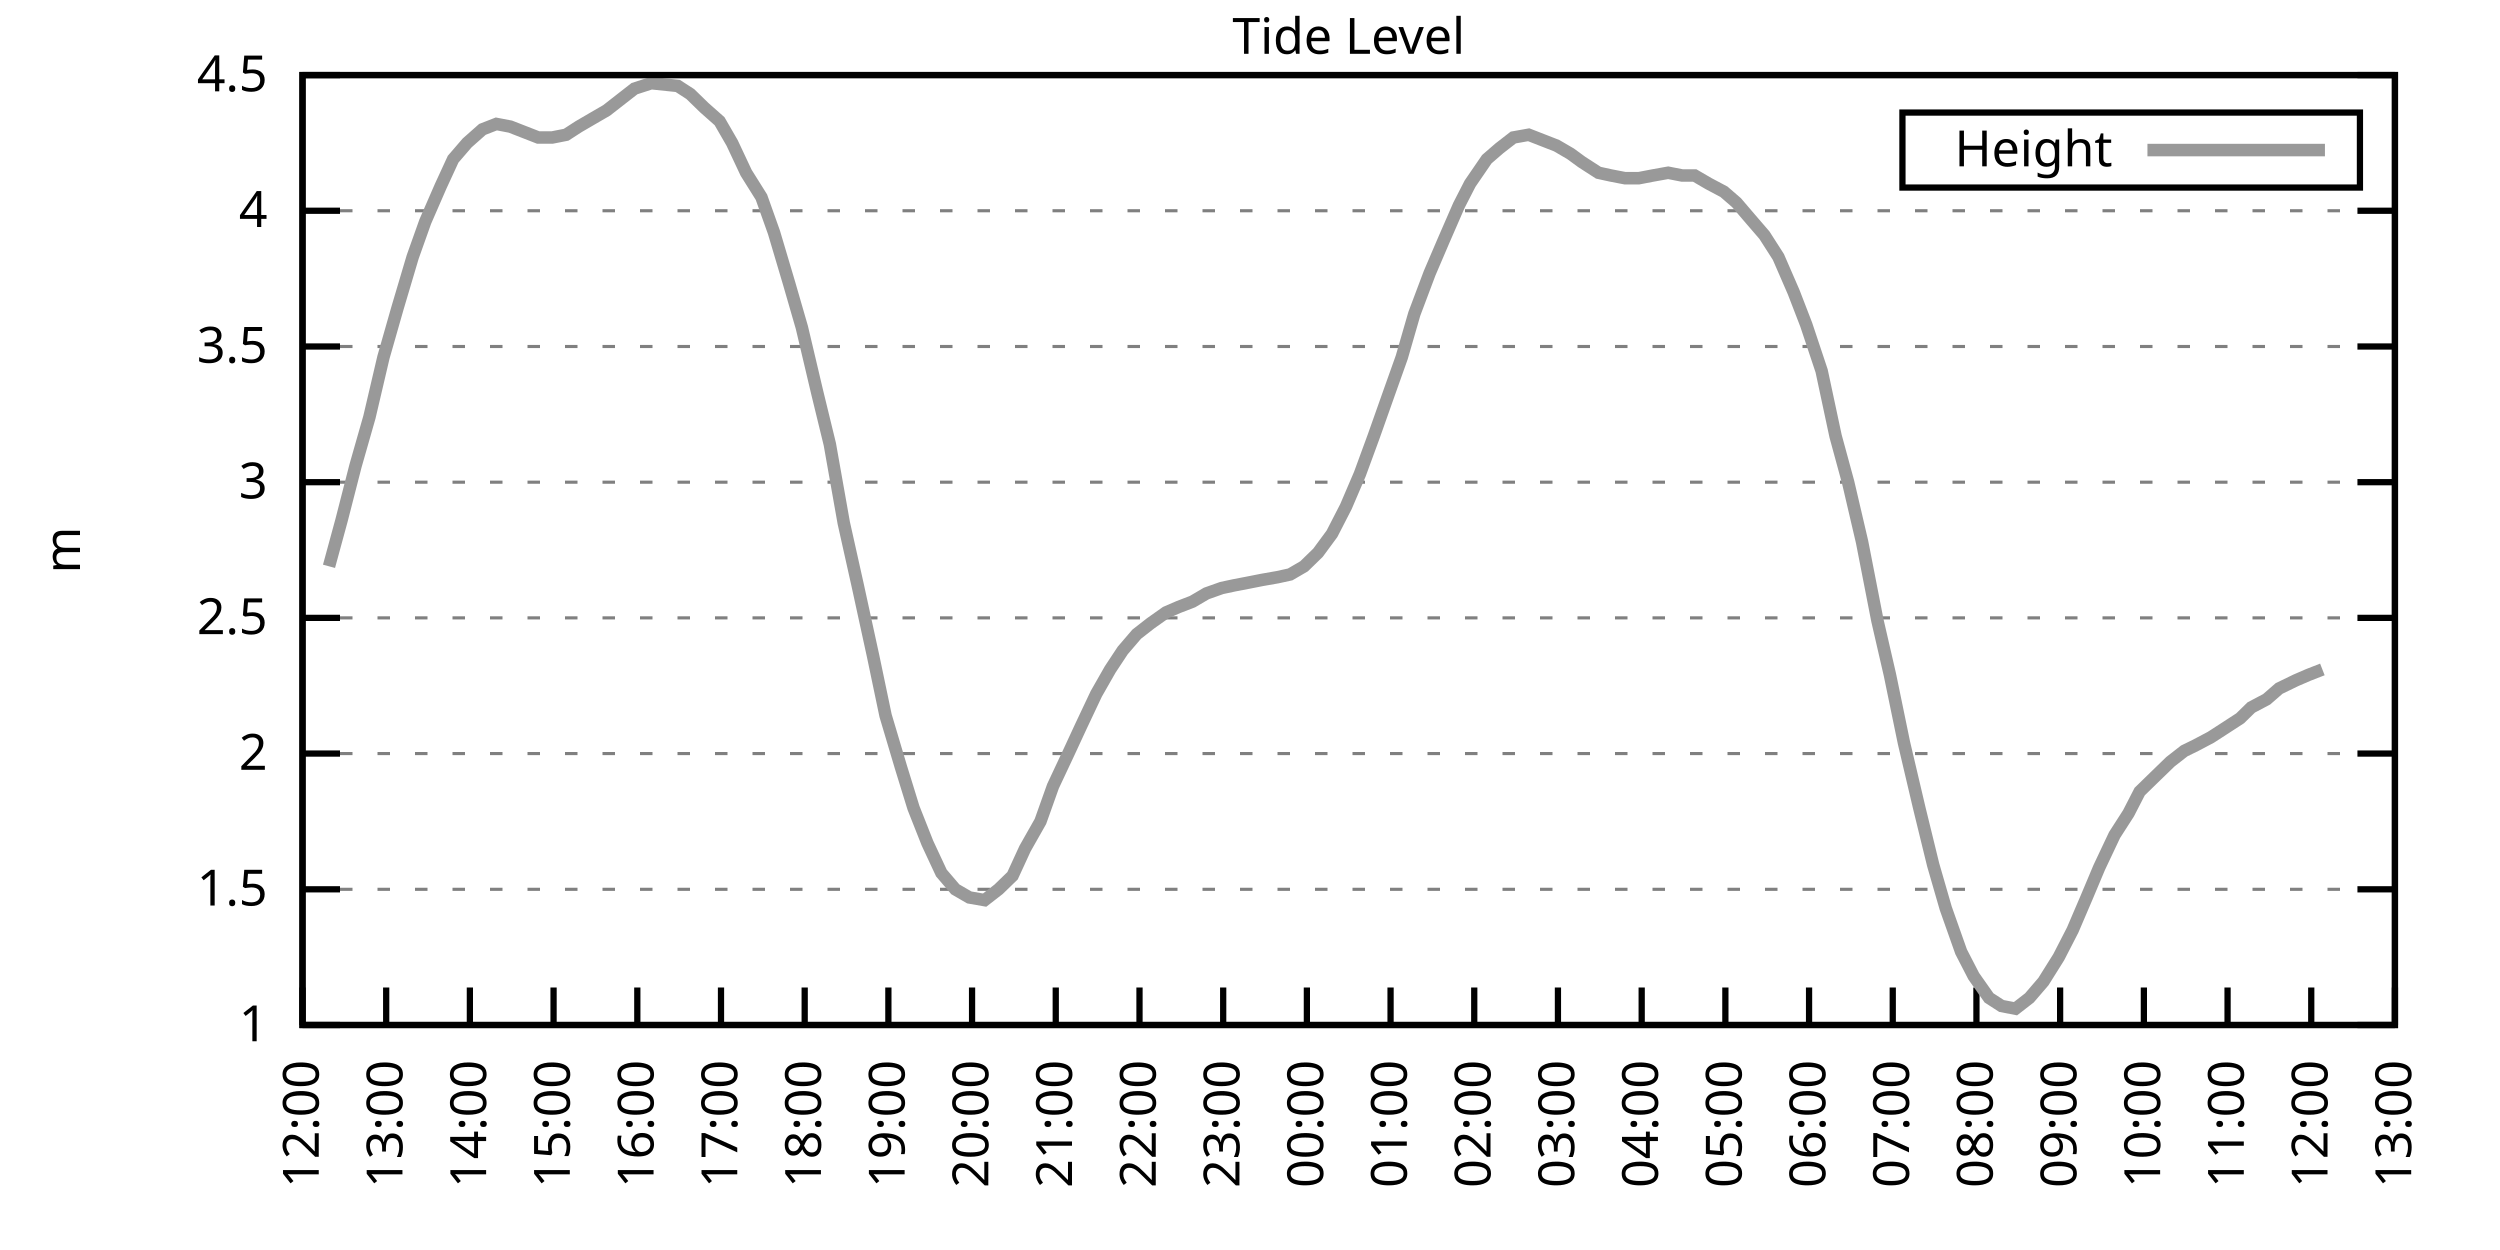
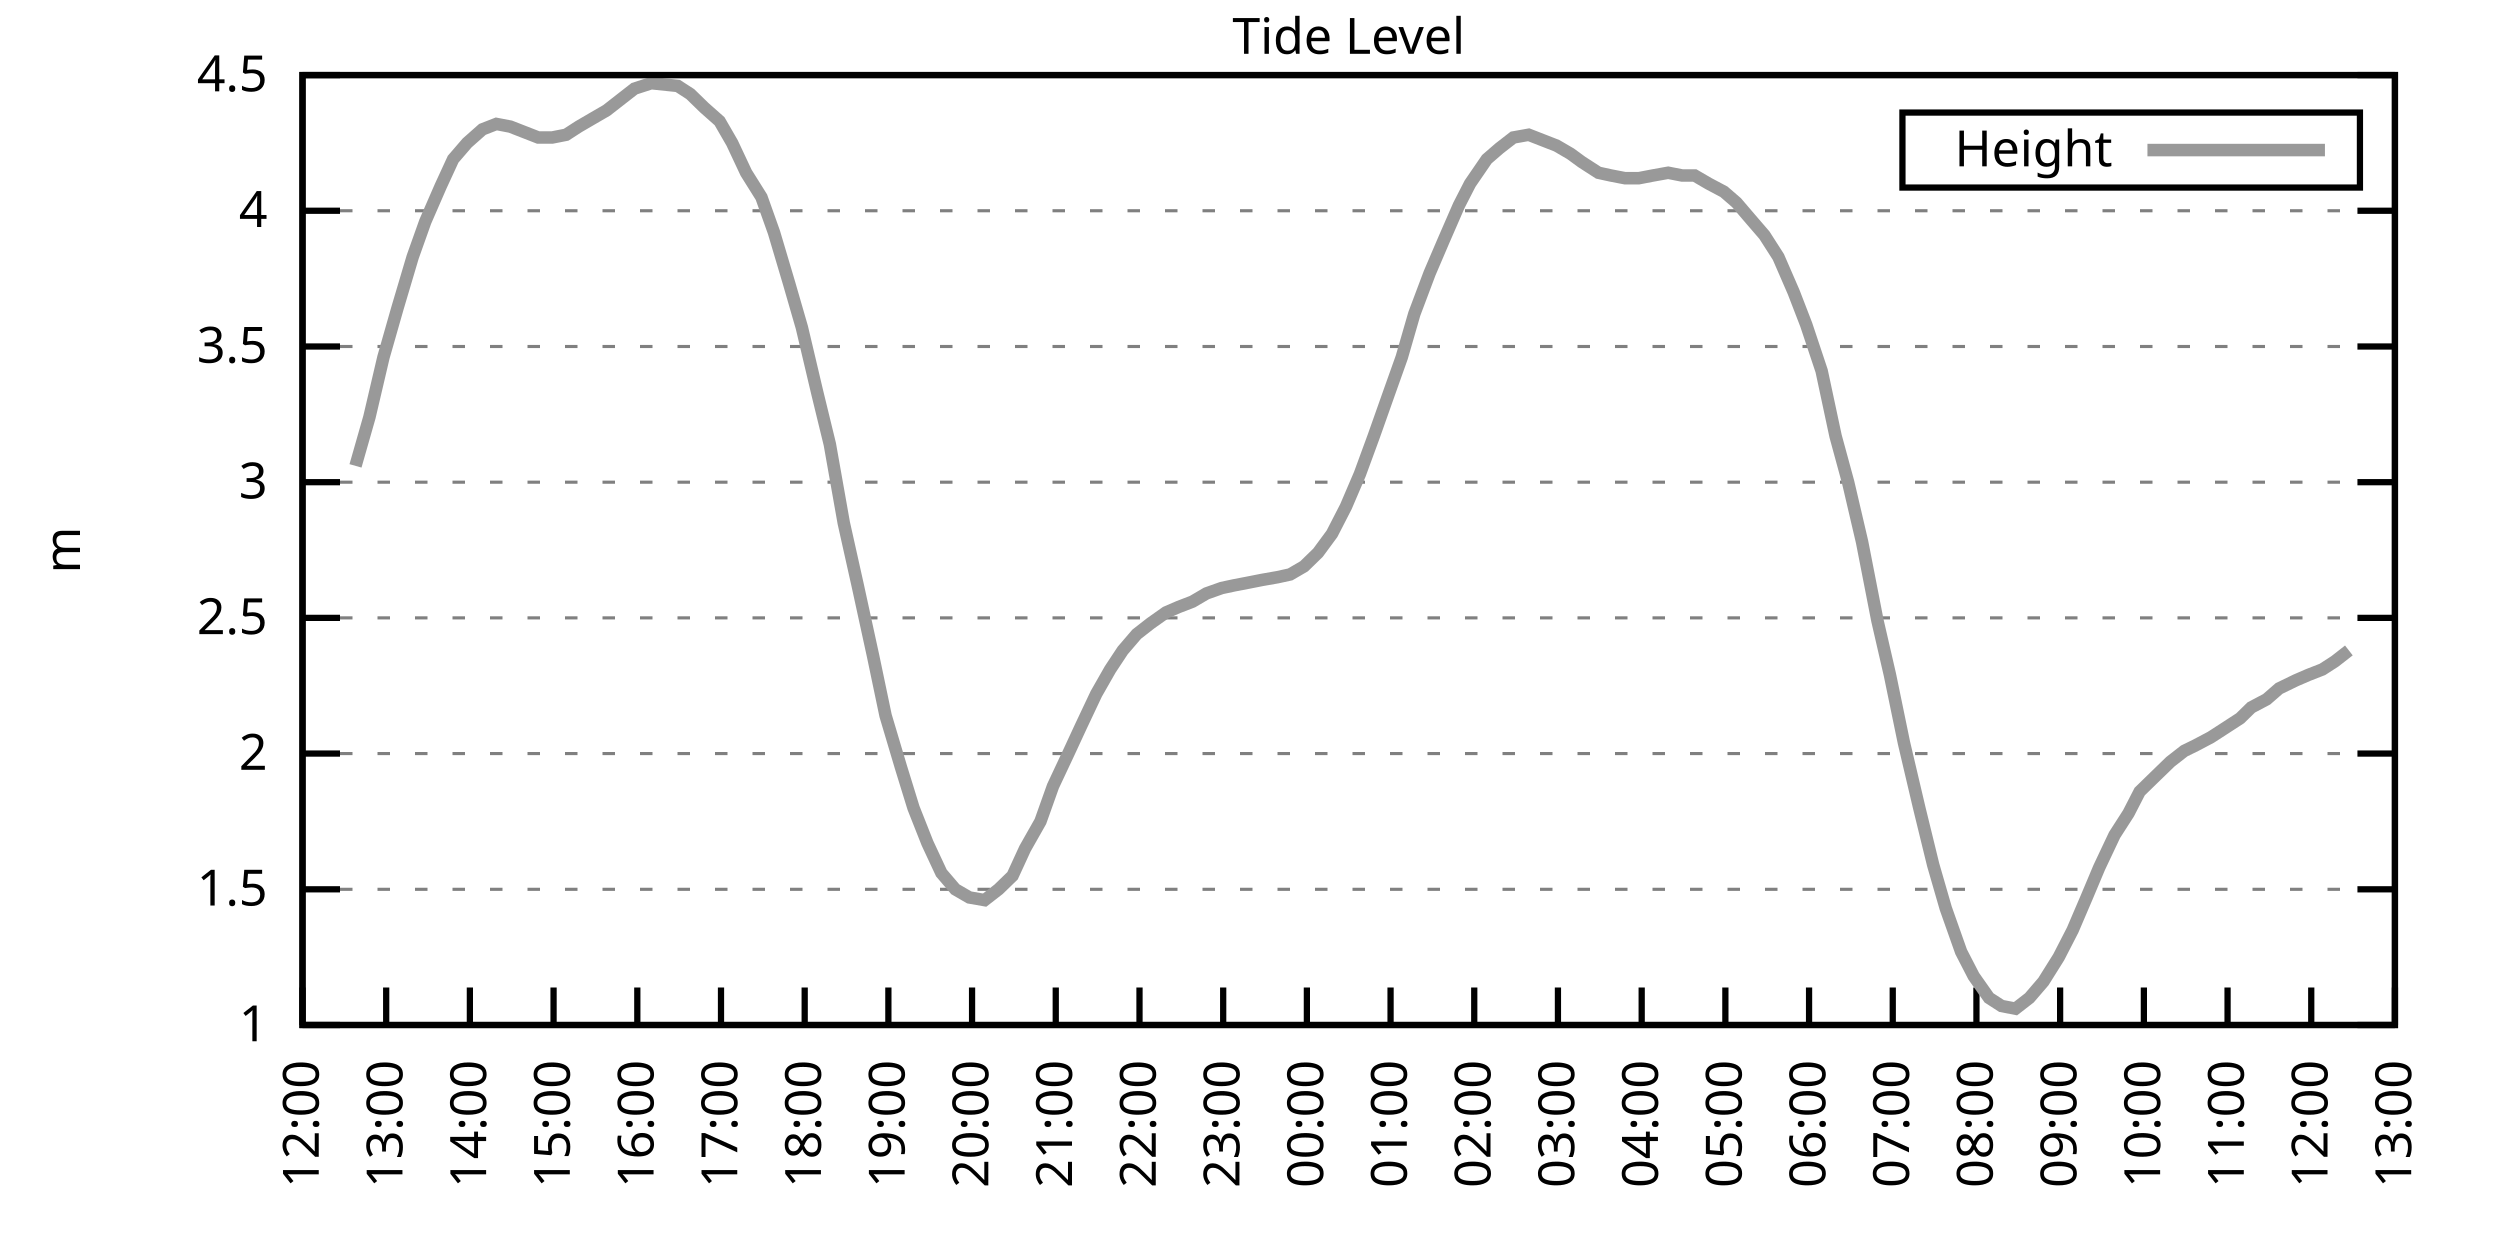
<svg xmlns="http://www.w3.org/2000/svg" xmlns:xlink="http://www.w3.org/1999/xlink" width="400" height="200" viewBox="0 0 400 200">
  <g id="gnuplot_canvas">
    <rect x="0" y="0" width="400" height="200" fill="none" />
    <defs>
      <circle id="gpDot" r="0.5" stroke-width="0.5" stroke="currentColor" />
      <path id="gpPt0" stroke-width="0.333" stroke="currentColor" d="M-1,0 h2 M0,-1 v2" />
      <path id="gpPt1" stroke-width="0.333" stroke="currentColor" d="M-1,-1 L1,1 M1,-1 L-1,1" />
      <path id="gpPt2" stroke-width="0.333" stroke="currentColor" d="M-1,0 L1,0 M0,-1 L0,1 M-1,-1 L1,1 M-1,1 L1,-1" />
      <rect id="gpPt3" stroke-width="0.333" stroke="currentColor" x="-1" y="-1" width="2" height="2" />
      <rect id="gpPt4" stroke-width="0.333" stroke="currentColor" fill="currentColor" x="-1" y="-1" width="2" height="2" />
      <circle id="gpPt5" stroke-width="0.333" stroke="currentColor" cx="0" cy="0" r="1" />
      <use xlink:href="#gpPt5" id="gpPt6" fill="currentColor" stroke="none" />
      <path id="gpPt7" stroke-width="0.333" stroke="currentColor" d="M0,-1.33 L-1.33,0.67 L1.33,0.67 z" />
      <use xlink:href="#gpPt7" id="gpPt8" fill="currentColor" stroke="none" />
      <use xlink:href="#gpPt7" id="gpPt9" stroke="currentColor" transform="rotate(180)" />
      <use xlink:href="#gpPt9" id="gpPt10" fill="currentColor" stroke="none" />
      <use xlink:href="#gpPt3" id="gpPt11" stroke="currentColor" transform="rotate(45)" />
      <use xlink:href="#gpPt11" id="gpPt12" fill="currentColor" stroke="none" />
      <path id="gpPt13" stroke-width="0.333" stroke="currentColor" d="M0,1.330 L1.265,0.411 L0.782,-1.067 L-0.782,-1.076 L-1.265,0.411 z" />
      <use xlink:href="#gpPt13" id="gpPt14" fill="currentColor" stroke="none" />
      <filter id="textbox" filterUnits="objectBoundingBox" x="0" y="0" height="1" width="1">
        <feFlood flood-color="white" flood-opacity="1" result="bgnd" />
        <feComposite in="SourceGraphic" in2="bgnd" operator="atop" />
      </filter>
      <filter id="greybox" filterUnits="objectBoundingBox" x="0" y="0" height="1" width="1">
        <feFlood flood-color="lightgrey" flood-opacity="1" result="grey" />
        <feComposite in="SourceGraphic" in2="grey" operator="atop" />
      </filter>
    </defs>
    <g fill="none" color="white" stroke="currentColor" stroke-width="1.00" stroke-linecap="butt" stroke-linejoin="miter">
</g>
    <g fill="none" color="black" stroke="currentColor" stroke-width="1.00" stroke-linecap="butt" stroke-linejoin="miter">
      <g stroke="none" shape-rendering="crispEdges">
        <polygon fill="rgb(255, 255, 255)" points="48.40,164.00 383.18,164.00 383.18,12.02 48.40,12.02 " />
      </g>
    </g>
    <g fill="none" color="black" stroke="currentColor" stroke-width="1.00" stroke-linecap="butt" stroke-linejoin="miter">
</g>
    <g fill="none" color="black" stroke="black" stroke-width="0.50" stroke-linecap="butt" stroke-linejoin="miter">
</g>
    <g fill="none" color="gray" stroke="currentColor" stroke-width="0.50" stroke-linecap="butt" stroke-linejoin="miter">
      <path stroke="gray" stroke-dasharray="2,4" class="gridline" d="M48.40,164.00 L383.19,164.00  " />
    </g>
    <g fill="none" color="gray" stroke="gray" stroke-width="1.00" stroke-linecap="butt" stroke-linejoin="miter">
</g>
    <g fill="none" color="black" stroke="currentColor" stroke-width="1.00" stroke-linecap="butt" stroke-linejoin="miter">
      <path stroke="black" d="M48.40,164.00 L54.40,164.00 M383.19,164.00 L377.19,164.00  " />
      <g transform="translate(42.80,166.60)" stroke="none" fill="black" font-family="Sans" font-size="8.00" text-anchor="end">
        <text>
          <tspan font-family="Sans"> 1</tspan>
        </text>
      </g>
    </g>
    <g fill="none" color="black" stroke="currentColor" stroke-width="1.00" stroke-linecap="butt" stroke-linejoin="miter">
</g>
    <g fill="none" color="black" stroke="black" stroke-width="0.50" stroke-linecap="butt" stroke-linejoin="miter">
</g>
    <g fill="none" color="gray" stroke="currentColor" stroke-width="0.50" stroke-linecap="butt" stroke-linejoin="miter">
      <path stroke="gray" stroke-dasharray="2,4" class="gridline" d="M48.40,142.29 L383.19,142.29  " />
    </g>
    <g fill="none" color="gray" stroke="gray" stroke-width="1.00" stroke-linecap="butt" stroke-linejoin="miter">
</g>
    <g fill="none" color="black" stroke="currentColor" stroke-width="1.00" stroke-linecap="butt" stroke-linejoin="miter">
      <path stroke="black" d="M48.40,142.29 L54.40,142.29 M383.19,142.29 L377.19,142.29  " />
      <g transform="translate(42.80,144.89)" stroke="none" fill="black" font-family="Sans" font-size="8.00" text-anchor="end">
        <text>
          <tspan font-family="Sans"> 1.5</tspan>
        </text>
      </g>
    </g>
    <g fill="none" color="black" stroke="currentColor" stroke-width="1.00" stroke-linecap="butt" stroke-linejoin="miter">
</g>
    <g fill="none" color="black" stroke="black" stroke-width="0.50" stroke-linecap="butt" stroke-linejoin="miter">
</g>
    <g fill="none" color="gray" stroke="currentColor" stroke-width="0.50" stroke-linecap="butt" stroke-linejoin="miter">
      <path stroke="gray" stroke-dasharray="2,4" class="gridline" d="M48.40,120.57 L383.19,120.57  " />
    </g>
    <g fill="none" color="gray" stroke="gray" stroke-width="1.00" stroke-linecap="butt" stroke-linejoin="miter">
</g>
    <g fill="none" color="black" stroke="currentColor" stroke-width="1.00" stroke-linecap="butt" stroke-linejoin="miter">
      <path stroke="black" d="M48.40,120.57 L54.40,120.57 M383.19,120.57 L377.19,120.57  " />
      <g transform="translate(42.80,123.17)" stroke="none" fill="black" font-family="Sans" font-size="8.00" text-anchor="end">
        <text>
          <tspan font-family="Sans"> 2</tspan>
        </text>
      </g>
    </g>
    <g fill="none" color="black" stroke="currentColor" stroke-width="1.00" stroke-linecap="butt" stroke-linejoin="miter">
</g>
    <g fill="none" color="black" stroke="black" stroke-width="0.50" stroke-linecap="butt" stroke-linejoin="miter">
</g>
    <g fill="none" color="gray" stroke="currentColor" stroke-width="0.50" stroke-linecap="butt" stroke-linejoin="miter">
      <path stroke="gray" stroke-dasharray="2,4" class="gridline" d="M48.40,98.86 L383.19,98.86  " />
    </g>
    <g fill="none" color="gray" stroke="gray" stroke-width="1.00" stroke-linecap="butt" stroke-linejoin="miter">
</g>
    <g fill="none" color="black" stroke="currentColor" stroke-width="1.00" stroke-linecap="butt" stroke-linejoin="miter">
      <path stroke="black" d="M48.40,98.86 L54.40,98.86 M383.19,98.86 L377.19,98.86  " />
      <g transform="translate(42.80,101.46)" stroke="none" fill="black" font-family="Sans" font-size="8.00" text-anchor="end">
        <text>
          <tspan font-family="Sans"> 2.5</tspan>
        </text>
      </g>
    </g>
    <g fill="none" color="black" stroke="currentColor" stroke-width="1.00" stroke-linecap="butt" stroke-linejoin="miter">
</g>
    <g fill="none" color="black" stroke="black" stroke-width="0.50" stroke-linecap="butt" stroke-linejoin="miter">
</g>
    <g fill="none" color="gray" stroke="currentColor" stroke-width="0.50" stroke-linecap="butt" stroke-linejoin="miter">
      <path stroke="gray" stroke-dasharray="2,4" class="gridline" d="M48.40,77.15 L383.19,77.15  " />
    </g>
    <g fill="none" color="gray" stroke="gray" stroke-width="1.00" stroke-linecap="butt" stroke-linejoin="miter">
</g>
    <g fill="none" color="black" stroke="currentColor" stroke-width="1.00" stroke-linecap="butt" stroke-linejoin="miter">
      <path stroke="black" d="M48.40,77.15 L54.40,77.15 M383.19,77.15 L377.19,77.15  " />
      <g transform="translate(42.80,79.75)" stroke="none" fill="black" font-family="Sans" font-size="8.00" text-anchor="end">
        <text>
          <tspan font-family="Sans"> 3</tspan>
        </text>
      </g>
    </g>
    <g fill="none" color="black" stroke="currentColor" stroke-width="1.00" stroke-linecap="butt" stroke-linejoin="miter">
</g>
    <g fill="none" color="black" stroke="black" stroke-width="0.50" stroke-linecap="butt" stroke-linejoin="miter">
</g>
    <g fill="none" color="gray" stroke="currentColor" stroke-width="0.50" stroke-linecap="butt" stroke-linejoin="miter">
      <path stroke="gray" stroke-dasharray="2,4" class="gridline" d="M48.40,55.44 L383.19,55.44  " />
    </g>
    <g fill="none" color="gray" stroke="gray" stroke-width="1.00" stroke-linecap="butt" stroke-linejoin="miter">
</g>
    <g fill="none" color="black" stroke="currentColor" stroke-width="1.00" stroke-linecap="butt" stroke-linejoin="miter">
      <path stroke="black" d="M48.40,55.44 L54.40,55.44 M383.19,55.44 L377.19,55.44  " />
      <g transform="translate(42.80,58.04)" stroke="none" fill="black" font-family="Sans" font-size="8.00" text-anchor="end">
        <text>
          <tspan font-family="Sans"> 3.5</tspan>
        </text>
      </g>
    </g>
    <g fill="none" color="black" stroke="currentColor" stroke-width="1.00" stroke-linecap="butt" stroke-linejoin="miter">
</g>
    <g fill="none" color="black" stroke="black" stroke-width="0.50" stroke-linecap="butt" stroke-linejoin="miter">
</g>
    <g fill="none" color="gray" stroke="currentColor" stroke-width="0.50" stroke-linecap="butt" stroke-linejoin="miter">
      <path stroke="gray" stroke-dasharray="2,4" class="gridline" d="M48.40,33.72 L383.19,33.72  " />
    </g>
    <g fill="none" color="gray" stroke="gray" stroke-width="1.00" stroke-linecap="butt" stroke-linejoin="miter">
</g>
    <g fill="none" color="black" stroke="currentColor" stroke-width="1.00" stroke-linecap="butt" stroke-linejoin="miter">
      <path stroke="black" d="M48.40,33.72 L54.40,33.72 M383.19,33.72 L377.19,33.72  " />
      <g transform="translate(42.80,36.32)" stroke="none" fill="black" font-family="Sans" font-size="8.00" text-anchor="end">
        <text>
          <tspan font-family="Sans"> 4</tspan>
        </text>
      </g>
    </g>
    <g fill="none" color="black" stroke="currentColor" stroke-width="1.00" stroke-linecap="butt" stroke-linejoin="miter">
</g>
    <g fill="none" color="black" stroke="black" stroke-width="0.50" stroke-linecap="butt" stroke-linejoin="miter">
</g>
    <g fill="none" color="gray" stroke="currentColor" stroke-width="0.50" stroke-linecap="butt" stroke-linejoin="miter">
      <path stroke="gray" stroke-dasharray="2,4" class="gridline" d="M48.40,12.01 L383.19,12.01  " />
    </g>
    <g fill="none" color="gray" stroke="gray" stroke-width="1.00" stroke-linecap="butt" stroke-linejoin="miter">
</g>
    <g fill="none" color="black" stroke="currentColor" stroke-width="1.00" stroke-linecap="butt" stroke-linejoin="miter">
      <path stroke="black" d="M48.40,12.01 L54.40,12.01 M383.19,12.01 L377.19,12.01  " />
      <g transform="translate(42.80,14.61)" stroke="none" fill="black" font-family="Sans" font-size="8.00" text-anchor="end">
        <text>
          <tspan font-family="Sans"> 4.5</tspan>
        </text>
      </g>
    </g>
    <g fill="none" color="black" stroke="currentColor" stroke-width="1.00" stroke-linecap="butt" stroke-linejoin="miter">
      <path stroke="black" d="M48.40,164.00 L48.40,158.00  " />
      <g transform="translate(51.00,169.60) rotate(270.00)" stroke="none" fill="black" font-family="Sans" font-size="8.00" text-anchor="end">
        <text>
          <tspan font-family="Sans">12:00</tspan>
        </text>
      </g>
    </g>
    <g fill="none" color="black" stroke="currentColor" stroke-width="1.00" stroke-linecap="butt" stroke-linejoin="miter">
      <path stroke="black" d="M61.79,164.00 L61.79,158.00  " />
      <g transform="translate(64.39,169.60) rotate(270.00)" stroke="none" fill="black" font-family="Sans" font-size="8.00" text-anchor="end">
        <text>
          <tspan font-family="Sans">13:00</tspan>
        </text>
      </g>
    </g>
    <g fill="none" color="black" stroke="currentColor" stroke-width="1.00" stroke-linecap="butt" stroke-linejoin="miter">
      <path stroke="black" d="M75.18,164.00 L75.18,158.00  " />
      <g transform="translate(77.78,169.60) rotate(270.00)" stroke="none" fill="black" font-family="Sans" font-size="8.00" text-anchor="end">
        <text>
          <tspan font-family="Sans">14:00</tspan>
        </text>
      </g>
    </g>
    <g fill="none" color="black" stroke="currentColor" stroke-width="1.00" stroke-linecap="butt" stroke-linejoin="miter">
      <path stroke="black" d="M88.57,164.00 L88.57,158.00  " />
      <g transform="translate(91.17,169.60) rotate(270.00)" stroke="none" fill="black" font-family="Sans" font-size="8.00" text-anchor="end">
        <text>
          <tspan font-family="Sans">15:00</tspan>
        </text>
      </g>
    </g>
    <g fill="none" color="black" stroke="currentColor" stroke-width="1.00" stroke-linecap="butt" stroke-linejoin="miter">
      <path stroke="black" d="M101.97,164.00 L101.97,158.00  " />
      <g transform="translate(104.57,169.60) rotate(270.00)" stroke="none" fill="black" font-family="Sans" font-size="8.00" text-anchor="end">
        <text>
          <tspan font-family="Sans">16:00</tspan>
        </text>
      </g>
    </g>
    <g fill="none" color="black" stroke="currentColor" stroke-width="1.00" stroke-linecap="butt" stroke-linejoin="miter">
      <path stroke="black" d="M115.36,164.00 L115.36,158.00  " />
      <g transform="translate(117.96,169.60) rotate(270.00)" stroke="none" fill="black" font-family="Sans" font-size="8.00" text-anchor="end">
        <text>
          <tspan font-family="Sans">17:00</tspan>
        </text>
      </g>
    </g>
    <g fill="none" color="black" stroke="currentColor" stroke-width="1.00" stroke-linecap="butt" stroke-linejoin="miter">
      <path stroke="black" d="M128.75,164.00 L128.75,158.00  " />
      <g transform="translate(131.35,169.60) rotate(270.00)" stroke="none" fill="black" font-family="Sans" font-size="8.00" text-anchor="end">
        <text>
          <tspan font-family="Sans">18:00</tspan>
        </text>
      </g>
    </g>
    <g fill="none" color="black" stroke="currentColor" stroke-width="1.00" stroke-linecap="butt" stroke-linejoin="miter">
      <path stroke="black" d="M142.14,164.00 L142.14,158.00  " />
      <g transform="translate(144.74,169.60) rotate(270.00)" stroke="none" fill="black" font-family="Sans" font-size="8.00" text-anchor="end">
        <text>
          <tspan font-family="Sans">19:00</tspan>
        </text>
      </g>
    </g>
    <g fill="none" color="black" stroke="currentColor" stroke-width="1.00" stroke-linecap="butt" stroke-linejoin="miter">
      <path stroke="black" d="M155.53,164.00 L155.53,158.00  " />
      <g transform="translate(158.13,169.60) rotate(270.00)" stroke="none" fill="black" font-family="Sans" font-size="8.00" text-anchor="end">
        <text>
          <tspan font-family="Sans">20:00</tspan>
        </text>
      </g>
    </g>
    <g fill="none" color="black" stroke="currentColor" stroke-width="1.00" stroke-linecap="butt" stroke-linejoin="miter">
      <path stroke="black" d="M168.92,164.00 L168.92,158.00  " />
      <g transform="translate(171.52,169.60) rotate(270.00)" stroke="none" fill="black" font-family="Sans" font-size="8.00" text-anchor="end">
        <text>
          <tspan font-family="Sans">21:00</tspan>
        </text>
      </g>
    </g>
    <g fill="none" color="black" stroke="currentColor" stroke-width="1.00" stroke-linecap="butt" stroke-linejoin="miter">
      <path stroke="black" d="M182.32,164.00 L182.32,158.00  " />
      <g transform="translate(184.92,169.60) rotate(270.00)" stroke="none" fill="black" font-family="Sans" font-size="8.00" text-anchor="end">
        <text>
          <tspan font-family="Sans">22:00</tspan>
        </text>
      </g>
    </g>
    <g fill="none" color="black" stroke="currentColor" stroke-width="1.00" stroke-linecap="butt" stroke-linejoin="miter">
      <path stroke="black" d="M195.71,164.00 L195.71,158.00  " />
      <g transform="translate(198.31,169.60) rotate(270.00)" stroke="none" fill="black" font-family="Sans" font-size="8.00" text-anchor="end">
        <text>
          <tspan font-family="Sans">23:00</tspan>
        </text>
      </g>
    </g>
    <g fill="none" color="black" stroke="currentColor" stroke-width="1.00" stroke-linecap="butt" stroke-linejoin="miter">
      <path stroke="black" d="M209.10,164.00 L209.10,158.00  " />
      <g transform="translate(211.70,169.60) rotate(270.00)" stroke="none" fill="black" font-family="Sans" font-size="8.00" text-anchor="end">
        <text>
          <tspan font-family="Sans">00:00</tspan>
        </text>
      </g>
    </g>
    <g fill="none" color="black" stroke="currentColor" stroke-width="1.00" stroke-linecap="butt" stroke-linejoin="miter">
      <path stroke="black" d="M222.49,164.00 L222.49,158.00  " />
      <g transform="translate(225.09,169.60) rotate(270.00)" stroke="none" fill="black" font-family="Sans" font-size="8.00" text-anchor="end">
        <text>
          <tspan font-family="Sans">01:00</tspan>
        </text>
      </g>
    </g>
    <g fill="none" color="black" stroke="currentColor" stroke-width="1.00" stroke-linecap="butt" stroke-linejoin="miter">
      <path stroke="black" d="M235.88,164.00 L235.88,158.00  " />
      <g transform="translate(238.48,169.60) rotate(270.00)" stroke="none" fill="black" font-family="Sans" font-size="8.00" text-anchor="end">
        <text>
          <tspan font-family="Sans">02:00</tspan>
        </text>
      </g>
    </g>
    <g fill="none" color="black" stroke="currentColor" stroke-width="1.00" stroke-linecap="butt" stroke-linejoin="miter">
      <path stroke="black" d="M249.27,164.00 L249.27,158.00  " />
      <g transform="translate(251.87,169.60) rotate(270.00)" stroke="none" fill="black" font-family="Sans" font-size="8.00" text-anchor="end">
        <text>
          <tspan font-family="Sans">03:00</tspan>
        </text>
      </g>
    </g>
    <g fill="none" color="black" stroke="currentColor" stroke-width="1.00" stroke-linecap="butt" stroke-linejoin="miter">
      <path stroke="black" d="M262.67,164.00 L262.67,158.00  " />
      <g transform="translate(265.27,169.60) rotate(270.00)" stroke="none" fill="black" font-family="Sans" font-size="8.00" text-anchor="end">
        <text>
          <tspan font-family="Sans">04:00</tspan>
        </text>
      </g>
    </g>
    <g fill="none" color="black" stroke="currentColor" stroke-width="1.00" stroke-linecap="butt" stroke-linejoin="miter">
      <path stroke="black" d="M276.06,164.00 L276.06,158.00  " />
      <g transform="translate(278.66,169.60) rotate(270.00)" stroke="none" fill="black" font-family="Sans" font-size="8.00" text-anchor="end">
        <text>
          <tspan font-family="Sans">05:00</tspan>
        </text>
      </g>
    </g>
    <g fill="none" color="black" stroke="currentColor" stroke-width="1.00" stroke-linecap="butt" stroke-linejoin="miter">
      <path stroke="black" d="M289.45,164.00 L289.45,158.00  " />
      <g transform="translate(292.05,169.60) rotate(270.00)" stroke="none" fill="black" font-family="Sans" font-size="8.00" text-anchor="end">
        <text>
          <tspan font-family="Sans">06:00</tspan>
        </text>
      </g>
    </g>
    <g fill="none" color="black" stroke="currentColor" stroke-width="1.00" stroke-linecap="butt" stroke-linejoin="miter">
      <path stroke="black" d="M302.84,164.00 L302.84,158.00  " />
      <g transform="translate(305.44,169.60) rotate(270.00)" stroke="none" fill="black" font-family="Sans" font-size="8.00" text-anchor="end">
        <text>
          <tspan font-family="Sans">07:00</tspan>
        </text>
      </g>
    </g>
    <g fill="none" color="black" stroke="currentColor" stroke-width="1.00" stroke-linecap="butt" stroke-linejoin="miter">
      <path stroke="black" d="M316.23,164.00 L316.23,158.00  " />
      <g transform="translate(318.83,169.60) rotate(270.00)" stroke="none" fill="black" font-family="Sans" font-size="8.00" text-anchor="end">
        <text>
          <tspan font-family="Sans">08:00</tspan>
        </text>
      </g>
    </g>
    <g fill="none" color="black" stroke="currentColor" stroke-width="1.00" stroke-linecap="butt" stroke-linejoin="miter">
      <path stroke="black" d="M329.62,164.00 L329.62,158.00  " />
      <g transform="translate(332.22,169.60) rotate(270.00)" stroke="none" fill="black" font-family="Sans" font-size="8.00" text-anchor="end">
        <text>
          <tspan font-family="Sans">09:00</tspan>
        </text>
      </g>
    </g>
    <g fill="none" color="black" stroke="currentColor" stroke-width="1.00" stroke-linecap="butt" stroke-linejoin="miter">
      <path stroke="black" d="M343.02,164.00 L343.02,158.00  " />
      <g transform="translate(345.62,169.60) rotate(270.00)" stroke="none" fill="black" font-family="Sans" font-size="8.00" text-anchor="end">
        <text>
          <tspan font-family="Sans">10:00</tspan>
        </text>
      </g>
    </g>
    <g fill="none" color="black" stroke="currentColor" stroke-width="1.00" stroke-linecap="butt" stroke-linejoin="miter">
      <path stroke="black" d="M356.41,164.00 L356.41,158.00  " />
      <g transform="translate(359.01,169.60) rotate(270.00)" stroke="none" fill="black" font-family="Sans" font-size="8.00" text-anchor="end">
        <text>
          <tspan font-family="Sans">11:00</tspan>
        </text>
      </g>
    </g>
    <g fill="none" color="black" stroke="currentColor" stroke-width="1.00" stroke-linecap="butt" stroke-linejoin="miter">
      <path stroke="black" d="M369.80,164.00 L369.80,158.00  " />
      <g transform="translate(372.40,169.60) rotate(270.00)" stroke="none" fill="black" font-family="Sans" font-size="8.00" text-anchor="end">
        <text>
          <tspan font-family="Sans">12:00</tspan>
        </text>
      </g>
    </g>
    <g fill="none" color="black" stroke="currentColor" stroke-width="1.00" stroke-linecap="butt" stroke-linejoin="miter">
      <path stroke="black" d="M383.19,164.00 L383.19,158.00  " />
      <g transform="translate(385.79,169.60) rotate(270.00)" stroke="none" fill="black" font-family="Sans" font-size="8.00" text-anchor="end">
        <text>
          <tspan font-family="Sans">13:00</tspan>
        </text>
      </g>
    </g>
    <g fill="none" color="black" stroke="currentColor" stroke-width="1.00" stroke-linecap="butt" stroke-linejoin="miter">
</g>
    <g fill="none" color="black" stroke="currentColor" stroke-width="1.00" stroke-linecap="butt" stroke-linejoin="miter">
      <path stroke="black" d="M48.40,12.01 L48.40,164.00 L383.19,164.00 L383.19,12.01 L48.40,12.01 Z  " />
    </g>
    <g fill="none" color="black" stroke="currentColor" stroke-width="1.00" stroke-linecap="butt" stroke-linejoin="miter">
</g>
    <g fill="none" color="black" stroke="currentColor" stroke-width="1.00" stroke-linecap="butt" stroke-linejoin="miter">
      <path stroke="black" d="M304.39,30.01 L304.39,18.01 L377.59,18.01 L377.59,30.01 L304.39,30.01 Z  " />
    </g>
    <g id="Tide_level_plot_1">
      <g fill="none" color="white" stroke="black" stroke-width="2.00" stroke-linecap="butt" stroke-linejoin="miter">
</g>
      <g fill="none" color="black" stroke="currentColor" stroke-width="2.00" stroke-linecap="butt" stroke-linejoin="miter">
        <g transform="translate(337.99,26.61)" stroke="none" fill="black" font-family="Sans" font-size="8.00" text-anchor="end">
          <text>
            <tspan font-family="Sans">Height</tspan>
          </text>
        </g>
      </g>
      <g fill="none" color="black" stroke="currentColor" stroke-width="2.00" stroke-linecap="butt" stroke-linejoin="miter">
-         <path stroke="rgb(153, 153, 153)" d="M343.59,24.01 L371.99,24.01 M52.64,90.61 L54.65,83.23 L56.88,74.54 L59.11,66.73 L61.35,57.17 L63.58,49.36   L66.03,41.11 L68.04,35.46 L70.50,29.81 L72.50,25.47 L74.74,22.87 L77.19,20.70 L79.42,19.83 L81.66,20.26   L83.89,21.13 L86.12,22.00 L88.35,22.00 L90.58,21.56 L92.59,20.26 L94.82,18.96 L97.06,17.66 L99.29,15.92   L101.52,14.18 L104.20,13.31 L108.44,13.75 L110.45,15.05 L112.68,17.22 L115.13,19.39 L117.14,22.87 L119.38,27.64   L121.83,31.55 L123.84,37.20 L126.29,45.45 L128.30,52.40 L130.76,62.82 L132.77,71.07 L135.00,83.66 L137.23,93.65   L139.69,104.94 L141.69,114.49 L144.15,122.75 L146.16,129.26 L148.39,134.90 L150.62,139.68 L152.85,142.29 L155.09,143.59   L157.54,144.02 L159.77,142.29 L162.01,140.12 L164.01,135.77 L166.47,131.43 L168.48,125.79 L170.93,120.57 L172.94,116.23   L175.40,111.02 L177.63,107.11 L179.64,104.07 L181.87,101.47 L184.10,99.73 L186.56,97.99 L188.57,97.12 L190.80,96.26   L193.03,94.95 L195.48,94.08 L197.49,93.65 L199.73,93.22 L201.96,92.78 L204.41,92.35 L206.42,91.91 L208.65,90.61   L210.88,88.44 L213.12,85.40 L215.35,81.06 L217.58,75.85 L219.81,69.77 L222.27,62.82 L224.28,57.17 L226.29,50.22   L228.74,43.71 L230.97,38.50 L233.43,32.85 L235.21,29.38 L237.89,25.47 L239.90,23.73 L242.13,22.00 L244.59,21.56   L246.82,22.43 L249.05,23.30 L251.28,24.60 L253.07,25.91 L255.75,27.64 L257.76,28.08 L259.99,28.51 L262.22,28.51   L264.45,28.08 L266.91,27.64 L269.14,28.08 L271.15,28.08 L273.38,29.38 L275.83,30.68 L277.84,32.42 L280.07,35.03   L282.31,37.63 L284.54,41.11 L286.99,46.75 L289.00,51.96 L291.46,59.34 L293.69,69.77 L295.70,77.15 L297.93,86.70   L300.39,99.30 L302.39,107.98 L304.63,118.84 L307.08,129.26 L309.31,138.38 L311.32,145.33 L313.78,152.28 L315.79,156.18   L318.24,159.66 L320.25,160.96 L322.48,161.39 L324.71,159.66 L326.95,157.05 L329.40,153.14 L331.63,148.80 L333.86,143.59   L335.87,138.81 L338.33,133.60 L340.56,130.13 L342.35,126.65 L345.02,124.05 L347.26,121.88 L349.49,120.14 L351.27,119.27   L353.73,117.97 L355.74,116.67 L358.42,114.93 L360.20,113.19 L362.66,111.89 L364.66,110.15 L367.34,108.85 L369.35,107.98   L371.58,107.11  " />
+         <path stroke="rgb(153, 153, 153)" d="M343.59,24.01 L371.99,24.01 M56.88,74.54 L59.11,66.73 L61.35,57.17 L63.58,49.36 L66.03,41.11 L68.04,35.46   L70.50,29.81 L72.50,25.47 L74.74,22.87 L77.19,20.70 L79.42,19.83 L81.66,20.26 L83.89,21.13 L86.12,22.00   L88.35,22.00 L90.58,21.56 L92.59,20.26 L94.82,18.96 L97.06,17.66 L99.29,15.92 L101.52,14.18 L104.20,13.31   L108.44,13.75 L110.45,15.05 L112.68,17.22 L115.13,19.39 L117.14,22.87 L119.38,27.64 L121.83,31.55 L123.84,37.20   L126.29,45.45 L128.30,52.40 L130.76,62.82 L132.77,71.07 L135.00,83.66 L137.23,93.65 L139.69,104.94 L141.69,114.49   L144.15,122.75 L146.16,129.26 L148.39,134.90 L150.62,139.68 L152.85,142.29 L155.09,143.59 L157.54,144.02 L159.77,142.29   L162.01,140.12 L164.01,135.77 L166.47,131.43 L168.48,125.79 L170.93,120.57 L172.94,116.23 L175.40,111.02 L177.63,107.11   L179.64,104.07 L181.87,101.47 L184.10,99.73 L186.56,97.99 L188.57,97.12 L190.80,96.26 L193.03,94.95 L195.48,94.08   L197.49,93.65 L199.73,93.22 L201.96,92.78 L204.41,92.35 L206.42,91.91 L208.65,90.61 L210.88,88.44 L213.12,85.40   L215.35,81.06 L217.58,75.85 L219.81,69.77 L222.27,62.82 L224.28,57.17 L226.29,50.22 L228.74,43.71 L230.97,38.50   L233.43,32.85 L235.21,29.38 L237.89,25.47 L239.90,23.73 L242.13,22.00 L244.59,21.56 L246.82,22.43 L249.05,23.30   L251.28,24.60 L253.07,25.91 L255.75,27.64 L257.76,28.08 L259.99,28.51 L262.22,28.51 L264.45,28.08 L266.91,27.64   L269.14,28.08 L271.15,28.08 L273.38,29.38 L275.83,30.68 L277.84,32.42 L280.07,35.03 L282.31,37.63 L284.54,41.11   L286.99,46.75 L289.00,51.96 L291.46,59.34 L293.69,69.77 L295.70,77.15 L297.93,86.70 L300.39,99.30 L302.39,107.98   L304.63,118.84 L307.08,129.26 L309.31,138.38 L311.32,145.33 L313.78,152.28 L315.79,156.18 L318.24,159.66 L320.25,160.96   L322.48,161.39 L324.71,159.66 L326.95,157.05 L329.40,153.14 L331.63,148.80 L333.86,143.59 L335.87,138.81 L338.33,133.60   L340.56,130.13 L342.35,126.65 L345.02,124.05 L347.26,121.88 L349.49,120.14 L351.27,119.27 L353.73,117.97 L355.74,116.67   L358.42,114.93 L360.20,113.19 L362.66,111.89 L364.66,110.15 L367.34,108.85 L369.35,107.98 L371.58,107.11 L373.59,105.81   L375.82,104.07  " />
      </g>
    </g>
    <g fill="none" color="black" stroke="currentColor" stroke-width="2.00" stroke-linecap="butt" stroke-linejoin="miter">
</g>
    <g fill="none" color="black" stroke="black" stroke-width="1.00" stroke-linecap="butt" stroke-linejoin="miter">
</g>
    <g fill="none" color="black" stroke="currentColor" stroke-width="1.00" stroke-linecap="butt" stroke-linejoin="miter">
      <path stroke="black" d="M48.40,12.01 L48.40,164.00 L383.19,164.00 L383.19,12.01 L48.40,12.01 Z  " />
      <g transform="translate(12.80,88.01) rotate(270.00)" stroke="none" fill="black" font-family="Sans" font-size="8.00" text-anchor="middle">
        <text>
          <tspan font-family="Sans">m</tspan>
        </text>
      </g>
    </g>
    <g fill="none" color="black" stroke="currentColor" stroke-width="1.00" stroke-linecap="butt" stroke-linejoin="miter">
</g>
    <g fill="none" color="black" stroke="currentColor" stroke-width="1.00" stroke-linecap="butt" stroke-linejoin="miter">
      <g transform="translate(215.79,8.61)" stroke="none" fill="black" font-family="Sans" font-size="8.00" text-anchor="middle">
        <text>
          <tspan font-family="Sans">Tide Level</tspan>
        </text>
      </g>
    </g>
    <g fill="none" color="black" stroke="currentColor" stroke-width="1.00" stroke-linecap="butt" stroke-linejoin="miter">
</g>
  </g>
</svg>
